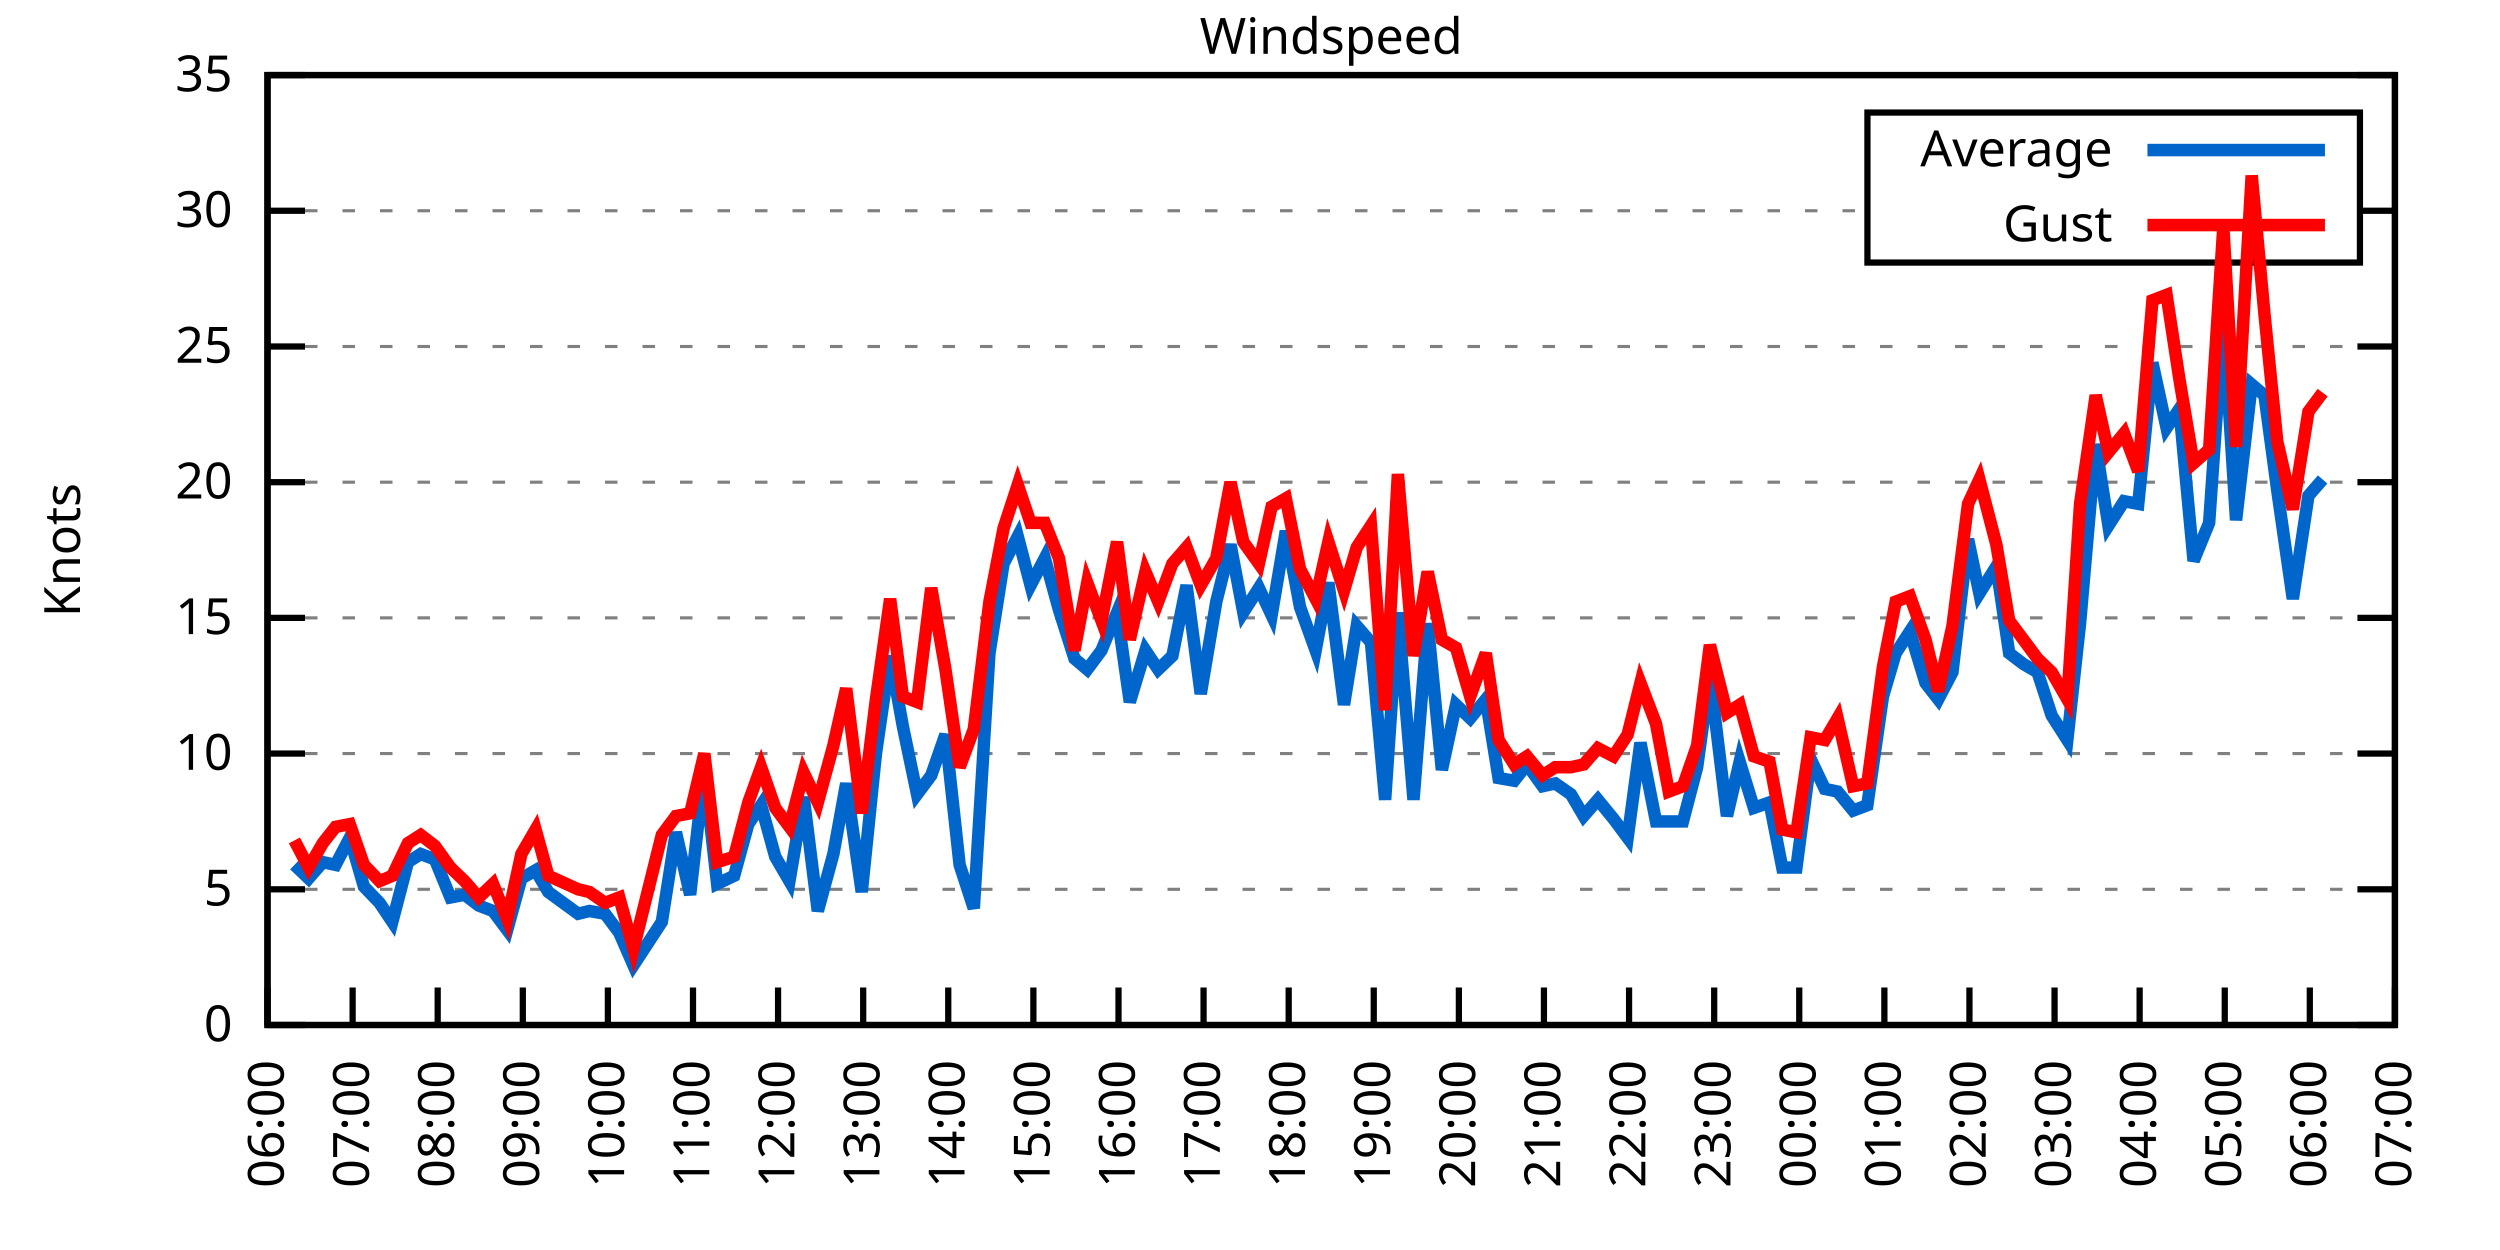
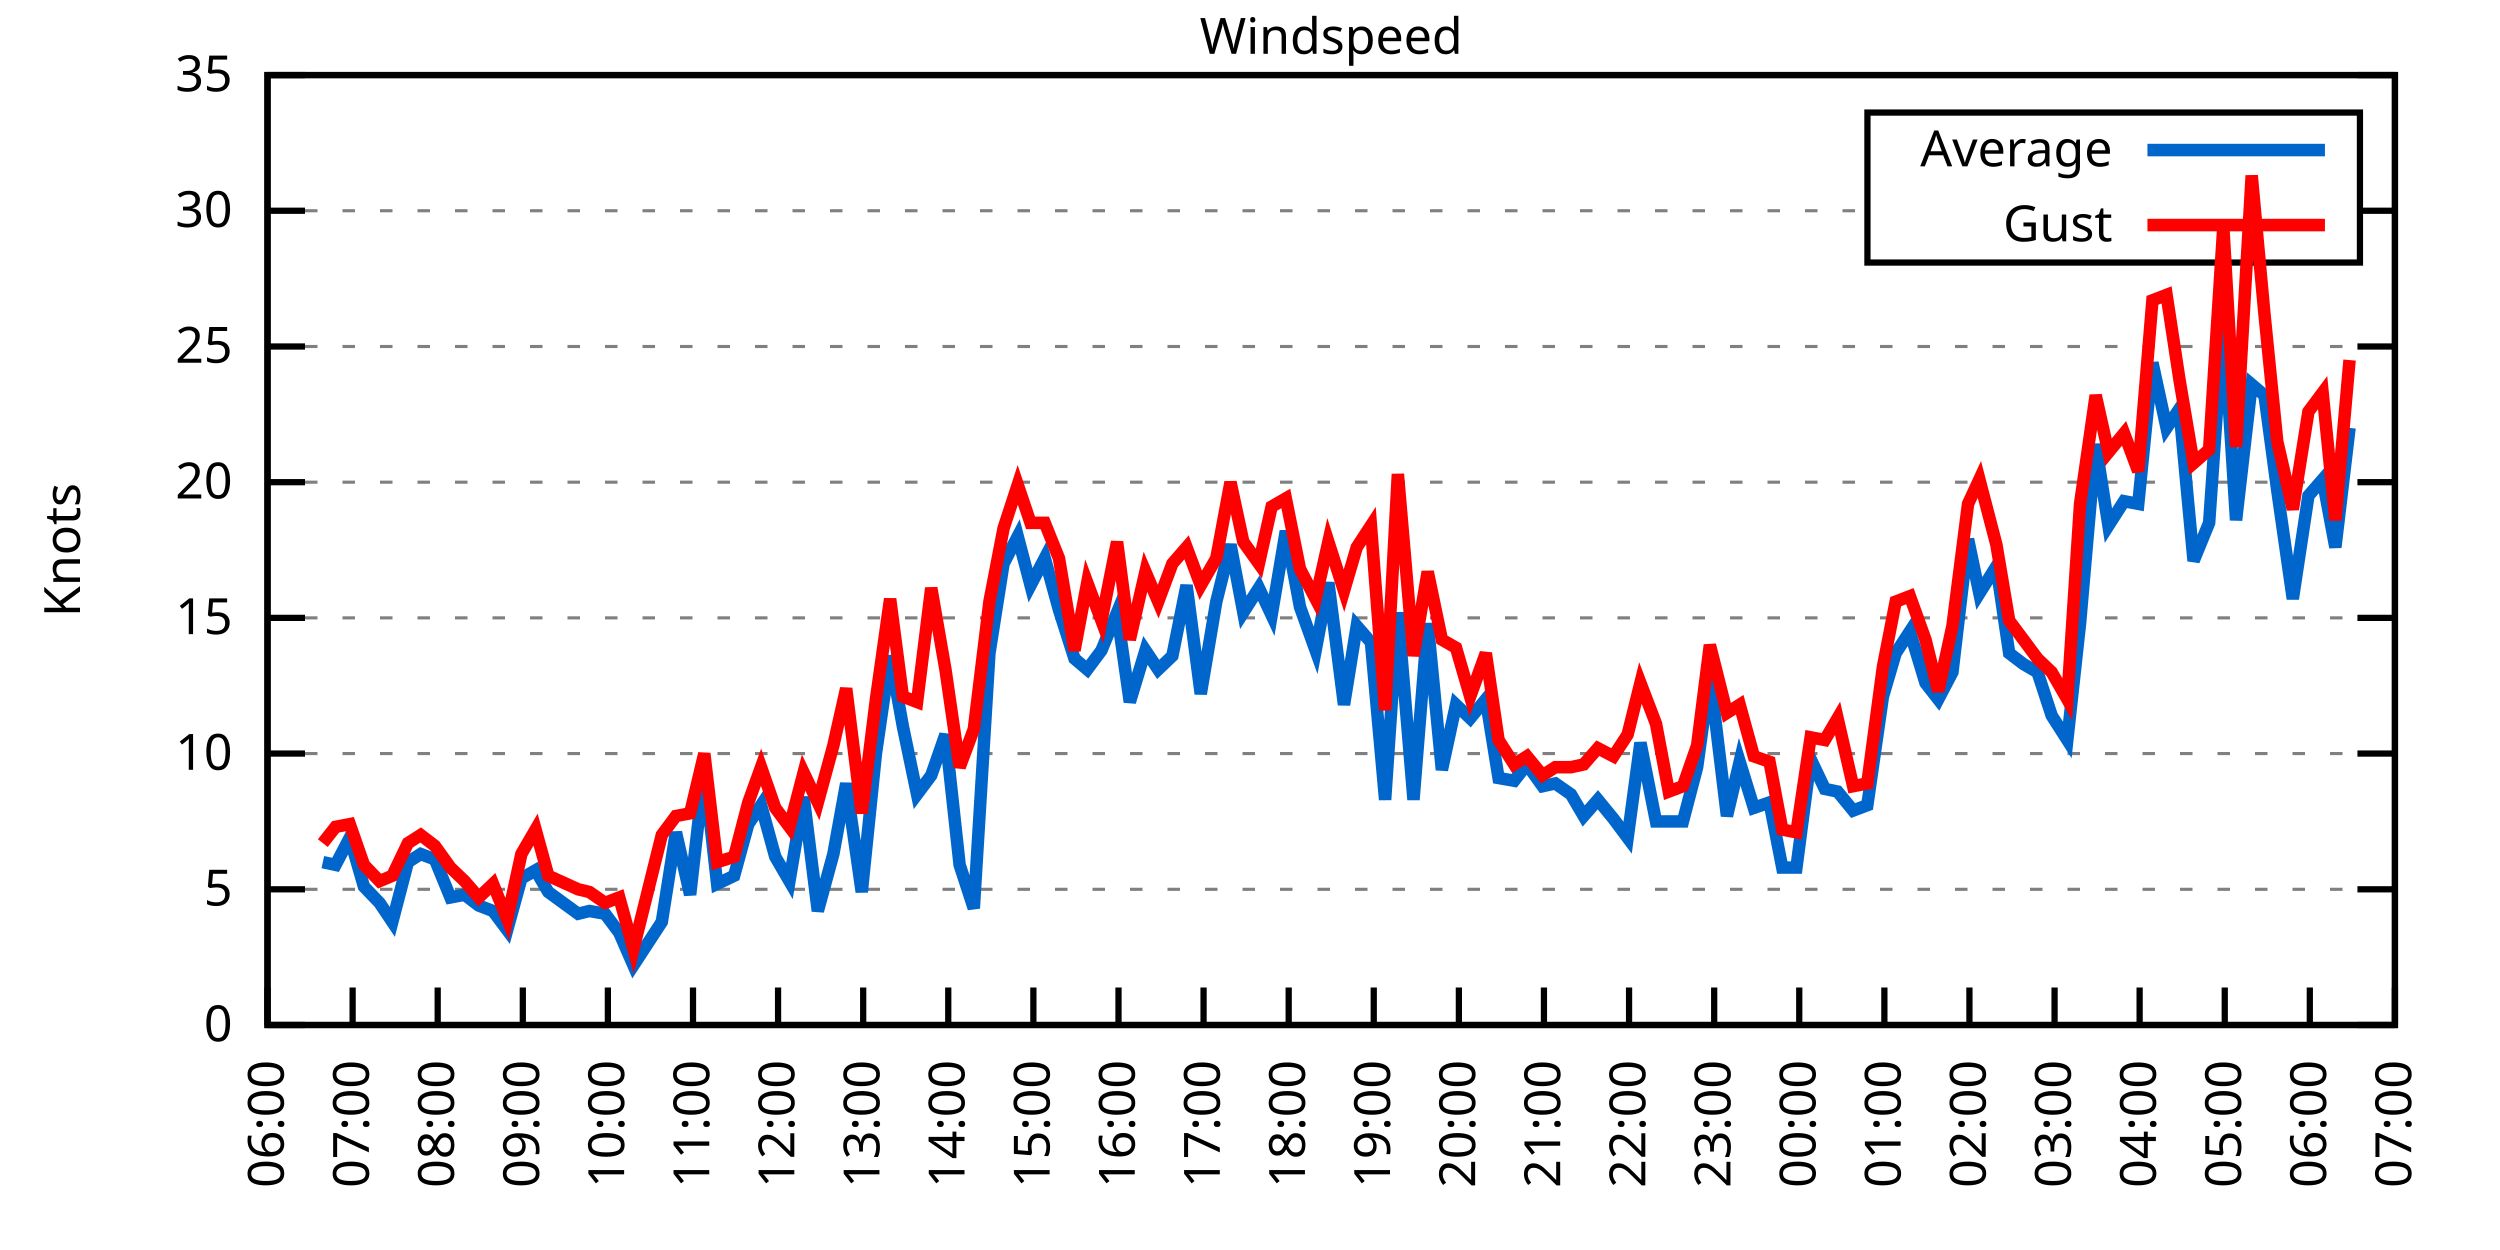
<svg xmlns="http://www.w3.org/2000/svg" xmlns:xlink="http://www.w3.org/1999/xlink" width="400" height="200" viewBox="0 0 400 200">
  <g id="gnuplot_canvas">
    <rect x="0" y="0" width="400" height="200" fill="none" />
    <defs>
      <circle id="gpDot" r="0.5" stroke-width="0.5" stroke="currentColor" />
      <path id="gpPt0" stroke-width="0.333" stroke="currentColor" d="M-1,0 h2 M0,-1 v2" />
      <path id="gpPt1" stroke-width="0.333" stroke="currentColor" d="M-1,-1 L1,1 M1,-1 L-1,1" />
      <path id="gpPt2" stroke-width="0.333" stroke="currentColor" d="M-1,0 L1,0 M0,-1 L0,1 M-1,-1 L1,1 M-1,1 L1,-1" />
      <rect id="gpPt3" stroke-width="0.333" stroke="currentColor" x="-1" y="-1" width="2" height="2" />
      <rect id="gpPt4" stroke-width="0.333" stroke="currentColor" fill="currentColor" x="-1" y="-1" width="2" height="2" />
      <circle id="gpPt5" stroke-width="0.333" stroke="currentColor" cx="0" cy="0" r="1" />
      <use xlink:href="#gpPt5" id="gpPt6" fill="currentColor" stroke="none" />
      <path id="gpPt7" stroke-width="0.333" stroke="currentColor" d="M0,-1.33 L-1.33,0.67 L1.33,0.67 z" />
      <use xlink:href="#gpPt7" id="gpPt8" fill="currentColor" stroke="none" />
      <use xlink:href="#gpPt7" id="gpPt9" stroke="currentColor" transform="rotate(180)" />
      <use xlink:href="#gpPt9" id="gpPt10" fill="currentColor" stroke="none" />
      <use xlink:href="#gpPt3" id="gpPt11" stroke="currentColor" transform="rotate(45)" />
      <use xlink:href="#gpPt11" id="gpPt12" fill="currentColor" stroke="none" />
      <path id="gpPt13" stroke-width="0.333" stroke="currentColor" d="M0,1.330 L1.265,0.411 L0.782,-1.067 L-0.782,-1.076 L-1.265,0.411 z" />
      <use xlink:href="#gpPt13" id="gpPt14" fill="currentColor" stroke="none" />
      <filter id="textbox" filterUnits="objectBoundingBox" x="0" y="0" height="1" width="1">
        <feFlood flood-color="white" flood-opacity="1" result="bgnd" />
        <feComposite in="SourceGraphic" in2="bgnd" operator="atop" />
      </filter>
      <filter id="greybox" filterUnits="objectBoundingBox" x="0" y="0" height="1" width="1">
        <feFlood flood-color="lightgrey" flood-opacity="1" result="grey" />
        <feComposite in="SourceGraphic" in2="grey" operator="atop" />
      </filter>
    </defs>
    <g fill="none" color="white" stroke="currentColor" stroke-width="1.00" stroke-linecap="butt" stroke-linejoin="miter">
</g>
    <g fill="none" color="black" stroke="currentColor" stroke-width="1.00" stroke-linecap="butt" stroke-linejoin="miter">
      <g stroke="none" shape-rendering="crispEdges">
        <polygon fill="rgb(255, 255, 255)" points="42.80,164.00 383.18,164.00 383.18,12.02 42.80,12.02 " />
      </g>
    </g>
    <g fill="none" color="black" stroke="currentColor" stroke-width="1.00" stroke-linecap="butt" stroke-linejoin="miter">
</g>
    <g fill="none" color="black" stroke="black" stroke-width="0.50" stroke-linecap="butt" stroke-linejoin="miter">
</g>
    <g fill="none" color="gray" stroke="currentColor" stroke-width="0.50" stroke-linecap="butt" stroke-linejoin="miter">
      <path stroke="gray" stroke-dasharray="2,4" class="gridline" d="M42.80,164.00 L383.19,164.00  " />
    </g>
    <g fill="none" color="gray" stroke="gray" stroke-width="1.00" stroke-linecap="butt" stroke-linejoin="miter">
</g>
    <g fill="none" color="black" stroke="currentColor" stroke-width="1.00" stroke-linecap="butt" stroke-linejoin="miter">
      <path stroke="black" d="M42.80,164.00 L48.80,164.00 M383.19,164.00 L377.19,164.00  " />
      <g transform="translate(37.20,166.60)" stroke="none" fill="black" font-family="Sans" font-size="8.00" text-anchor="end">
        <text>
          <tspan font-family="Sans"> 0</tspan>
        </text>
      </g>
    </g>
    <g fill="none" color="black" stroke="currentColor" stroke-width="1.00" stroke-linecap="butt" stroke-linejoin="miter">
</g>
    <g fill="none" color="black" stroke="black" stroke-width="0.50" stroke-linecap="butt" stroke-linejoin="miter">
</g>
    <g fill="none" color="gray" stroke="currentColor" stroke-width="0.50" stroke-linecap="butt" stroke-linejoin="miter">
      <path stroke="gray" stroke-dasharray="2,4" class="gridline" d="M42.80,142.29 L383.19,142.29  " />
    </g>
    <g fill="none" color="gray" stroke="gray" stroke-width="1.00" stroke-linecap="butt" stroke-linejoin="miter">
</g>
    <g fill="none" color="black" stroke="currentColor" stroke-width="1.00" stroke-linecap="butt" stroke-linejoin="miter">
      <path stroke="black" d="M42.80,142.29 L48.80,142.29 M383.19,142.29 L377.19,142.29  " />
      <g transform="translate(37.20,144.89)" stroke="none" fill="black" font-family="Sans" font-size="8.00" text-anchor="end">
        <text>
          <tspan font-family="Sans"> 5</tspan>
        </text>
      </g>
    </g>
    <g fill="none" color="black" stroke="currentColor" stroke-width="1.00" stroke-linecap="butt" stroke-linejoin="miter">
</g>
    <g fill="none" color="black" stroke="black" stroke-width="0.50" stroke-linecap="butt" stroke-linejoin="miter">
</g>
    <g fill="none" color="gray" stroke="currentColor" stroke-width="0.50" stroke-linecap="butt" stroke-linejoin="miter">
      <path stroke="gray" stroke-dasharray="2,4" class="gridline" d="M42.80,120.57 L383.19,120.57  " />
    </g>
    <g fill="none" color="gray" stroke="gray" stroke-width="1.00" stroke-linecap="butt" stroke-linejoin="miter">
</g>
    <g fill="none" color="black" stroke="currentColor" stroke-width="1.00" stroke-linecap="butt" stroke-linejoin="miter">
      <path stroke="black" d="M42.80,120.57 L48.80,120.57 M383.19,120.57 L377.19,120.57  " />
      <g transform="translate(37.20,123.17)" stroke="none" fill="black" font-family="Sans" font-size="8.00" text-anchor="end">
        <text>
          <tspan font-family="Sans"> 10</tspan>
        </text>
      </g>
    </g>
    <g fill="none" color="black" stroke="currentColor" stroke-width="1.00" stroke-linecap="butt" stroke-linejoin="miter">
</g>
    <g fill="none" color="black" stroke="black" stroke-width="0.50" stroke-linecap="butt" stroke-linejoin="miter">
</g>
    <g fill="none" color="gray" stroke="currentColor" stroke-width="0.50" stroke-linecap="butt" stroke-linejoin="miter">
      <path stroke="gray" stroke-dasharray="2,4" class="gridline" d="M42.80,98.86 L383.19,98.86  " />
    </g>
    <g fill="none" color="gray" stroke="gray" stroke-width="1.00" stroke-linecap="butt" stroke-linejoin="miter">
</g>
    <g fill="none" color="black" stroke="currentColor" stroke-width="1.00" stroke-linecap="butt" stroke-linejoin="miter">
      <path stroke="black" d="M42.80,98.86 L48.80,98.86 M383.19,98.86 L377.19,98.86  " />
      <g transform="translate(37.20,101.46)" stroke="none" fill="black" font-family="Sans" font-size="8.00" text-anchor="end">
        <text>
          <tspan font-family="Sans"> 15</tspan>
        </text>
      </g>
    </g>
    <g fill="none" color="black" stroke="currentColor" stroke-width="1.00" stroke-linecap="butt" stroke-linejoin="miter">
</g>
    <g fill="none" color="black" stroke="black" stroke-width="0.50" stroke-linecap="butt" stroke-linejoin="miter">
</g>
    <g fill="none" color="gray" stroke="currentColor" stroke-width="0.50" stroke-linecap="butt" stroke-linejoin="miter">
      <path stroke="gray" stroke-dasharray="2,4" class="gridline" d="M42.80,77.15 L383.19,77.15  " />
    </g>
    <g fill="none" color="gray" stroke="gray" stroke-width="1.00" stroke-linecap="butt" stroke-linejoin="miter">
</g>
    <g fill="none" color="black" stroke="currentColor" stroke-width="1.00" stroke-linecap="butt" stroke-linejoin="miter">
      <path stroke="black" d="M42.80,77.15 L48.80,77.15 M383.19,77.15 L377.19,77.15  " />
      <g transform="translate(37.20,79.75)" stroke="none" fill="black" font-family="Sans" font-size="8.00" text-anchor="end">
        <text>
          <tspan font-family="Sans"> 20</tspan>
        </text>
      </g>
    </g>
    <g fill="none" color="black" stroke="currentColor" stroke-width="1.00" stroke-linecap="butt" stroke-linejoin="miter">
</g>
    <g fill="none" color="black" stroke="black" stroke-width="0.50" stroke-linecap="butt" stroke-linejoin="miter">
</g>
    <g fill="none" color="gray" stroke="currentColor" stroke-width="0.50" stroke-linecap="butt" stroke-linejoin="miter">
      <path stroke="gray" stroke-dasharray="2,4" class="gridline" d="M42.80,55.44 L383.19,55.44  " />
    </g>
    <g fill="none" color="gray" stroke="gray" stroke-width="1.00" stroke-linecap="butt" stroke-linejoin="miter">
</g>
    <g fill="none" color="black" stroke="currentColor" stroke-width="1.00" stroke-linecap="butt" stroke-linejoin="miter">
      <path stroke="black" d="M42.80,55.44 L48.80,55.44 M383.19,55.44 L377.19,55.44  " />
      <g transform="translate(37.20,58.04)" stroke="none" fill="black" font-family="Sans" font-size="8.00" text-anchor="end">
        <text>
          <tspan font-family="Sans"> 25</tspan>
        </text>
      </g>
    </g>
    <g fill="none" color="black" stroke="currentColor" stroke-width="1.00" stroke-linecap="butt" stroke-linejoin="miter">
</g>
    <g fill="none" color="black" stroke="black" stroke-width="0.50" stroke-linecap="butt" stroke-linejoin="miter">
</g>
    <g fill="none" color="gray" stroke="currentColor" stroke-width="0.50" stroke-linecap="butt" stroke-linejoin="miter">
      <path stroke="gray" stroke-dasharray="2,4" class="gridline" d="M42.80,33.72 L298.79,33.72 M377.59,33.72 L383.19,33.72  " />
    </g>
    <g fill="none" color="gray" stroke="gray" stroke-width="1.00" stroke-linecap="butt" stroke-linejoin="miter">
</g>
    <g fill="none" color="black" stroke="currentColor" stroke-width="1.00" stroke-linecap="butt" stroke-linejoin="miter">
      <path stroke="black" d="M42.80,33.72 L48.80,33.72 M383.19,33.72 L377.19,33.72  " />
      <g transform="translate(37.20,36.32)" stroke="none" fill="black" font-family="Sans" font-size="8.00" text-anchor="end">
        <text>
          <tspan font-family="Sans"> 30</tspan>
        </text>
      </g>
    </g>
    <g fill="none" color="black" stroke="currentColor" stroke-width="1.00" stroke-linecap="butt" stroke-linejoin="miter">
</g>
    <g fill="none" color="black" stroke="black" stroke-width="0.50" stroke-linecap="butt" stroke-linejoin="miter">
</g>
    <g fill="none" color="gray" stroke="currentColor" stroke-width="0.50" stroke-linecap="butt" stroke-linejoin="miter">
      <path stroke="gray" stroke-dasharray="2,4" class="gridline" d="M42.80,12.01 L383.19,12.01  " />
    </g>
    <g fill="none" color="gray" stroke="gray" stroke-width="1.00" stroke-linecap="butt" stroke-linejoin="miter">
</g>
    <g fill="none" color="black" stroke="currentColor" stroke-width="1.00" stroke-linecap="butt" stroke-linejoin="miter">
      <path stroke="black" d="M42.80,12.01 L48.80,12.01 M383.19,12.01 L377.19,12.01  " />
      <g transform="translate(37.20,14.61)" stroke="none" fill="black" font-family="Sans" font-size="8.00" text-anchor="end">
        <text>
          <tspan font-family="Sans"> 35</tspan>
        </text>
      </g>
    </g>
    <g fill="none" color="black" stroke="currentColor" stroke-width="1.00" stroke-linecap="butt" stroke-linejoin="miter">
      <path stroke="black" d="M42.80,164.00 L42.80,158.00  " />
      <g transform="translate(45.40,169.60) rotate(270.00)" stroke="none" fill="black" font-family="Sans" font-size="8.00" text-anchor="end">
        <text>
          <tspan font-family="Sans">06:00</tspan>
        </text>
      </g>
    </g>
    <g fill="none" color="black" stroke="currentColor" stroke-width="1.00" stroke-linecap="butt" stroke-linejoin="miter">
      <path stroke="black" d="M56.42,164.00 L56.42,158.00  " />
      <g transform="translate(59.02,169.60) rotate(270.00)" stroke="none" fill="black" font-family="Sans" font-size="8.00" text-anchor="end">
        <text>
          <tspan font-family="Sans">07:00</tspan>
        </text>
      </g>
    </g>
    <g fill="none" color="black" stroke="currentColor" stroke-width="1.00" stroke-linecap="butt" stroke-linejoin="miter">
      <path stroke="black" d="M70.03,164.00 L70.03,158.00  " />
      <g transform="translate(72.63,169.60) rotate(270.00)" stroke="none" fill="black" font-family="Sans" font-size="8.00" text-anchor="end">
        <text>
          <tspan font-family="Sans">08:00</tspan>
        </text>
      </g>
    </g>
    <g fill="none" color="black" stroke="currentColor" stroke-width="1.00" stroke-linecap="butt" stroke-linejoin="miter">
      <path stroke="black" d="M83.65,164.00 L83.65,158.00  " />
      <g transform="translate(86.25,169.60) rotate(270.00)" stroke="none" fill="black" font-family="Sans" font-size="8.00" text-anchor="end">
        <text>
          <tspan font-family="Sans">09:00</tspan>
        </text>
      </g>
    </g>
    <g fill="none" color="black" stroke="currentColor" stroke-width="1.00" stroke-linecap="butt" stroke-linejoin="miter">
      <path stroke="black" d="M97.26,164.00 L97.26,158.00  " />
      <g transform="translate(99.86,169.60) rotate(270.00)" stroke="none" fill="black" font-family="Sans" font-size="8.00" text-anchor="end">
        <text>
          <tspan font-family="Sans">10:00</tspan>
        </text>
      </g>
    </g>
    <g fill="none" color="black" stroke="currentColor" stroke-width="1.00" stroke-linecap="butt" stroke-linejoin="miter">
      <path stroke="black" d="M110.88,164.00 L110.88,158.00  " />
      <g transform="translate(113.48,169.60) rotate(270.00)" stroke="none" fill="black" font-family="Sans" font-size="8.00" text-anchor="end">
        <text>
          <tspan font-family="Sans">11:00</tspan>
        </text>
      </g>
    </g>
    <g fill="none" color="black" stroke="currentColor" stroke-width="1.00" stroke-linecap="butt" stroke-linejoin="miter">
      <path stroke="black" d="M124.49,164.00 L124.49,158.00  " />
      <g transform="translate(127.09,169.60) rotate(270.00)" stroke="none" fill="black" font-family="Sans" font-size="8.00" text-anchor="end">
        <text>
          <tspan font-family="Sans">12:00</tspan>
        </text>
      </g>
    </g>
    <g fill="none" color="black" stroke="currentColor" stroke-width="1.00" stroke-linecap="butt" stroke-linejoin="miter">
      <path stroke="black" d="M138.11,164.00 L138.11,158.00  " />
      <g transform="translate(140.71,169.60) rotate(270.00)" stroke="none" fill="black" font-family="Sans" font-size="8.00" text-anchor="end">
        <text>
          <tspan font-family="Sans">13:00</tspan>
        </text>
      </g>
    </g>
    <g fill="none" color="black" stroke="currentColor" stroke-width="1.00" stroke-linecap="butt" stroke-linejoin="miter">
      <path stroke="black" d="M151.72,164.00 L151.72,158.00  " />
      <g transform="translate(154.32,169.60) rotate(270.00)" stroke="none" fill="black" font-family="Sans" font-size="8.00" text-anchor="end">
        <text>
          <tspan font-family="Sans">14:00</tspan>
        </text>
      </g>
    </g>
    <g fill="none" color="black" stroke="currentColor" stroke-width="1.00" stroke-linecap="butt" stroke-linejoin="miter">
      <path stroke="black" d="M165.34,164.00 L165.34,158.00  " />
      <g transform="translate(167.94,169.60) rotate(270.00)" stroke="none" fill="black" font-family="Sans" font-size="8.00" text-anchor="end">
        <text>
          <tspan font-family="Sans">15:00</tspan>
        </text>
      </g>
    </g>
    <g fill="none" color="black" stroke="currentColor" stroke-width="1.00" stroke-linecap="butt" stroke-linejoin="miter">
      <path stroke="black" d="M178.96,164.00 L178.96,158.00  " />
      <g transform="translate(181.56,169.60) rotate(270.00)" stroke="none" fill="black" font-family="Sans" font-size="8.00" text-anchor="end">
        <text>
          <tspan font-family="Sans">16:00</tspan>
        </text>
      </g>
    </g>
    <g fill="none" color="black" stroke="currentColor" stroke-width="1.00" stroke-linecap="butt" stroke-linejoin="miter">
      <path stroke="black" d="M192.57,164.00 L192.57,158.00  " />
      <g transform="translate(195.17,169.60) rotate(270.00)" stroke="none" fill="black" font-family="Sans" font-size="8.00" text-anchor="end">
        <text>
          <tspan font-family="Sans">17:00</tspan>
        </text>
      </g>
    </g>
    <g fill="none" color="black" stroke="currentColor" stroke-width="1.00" stroke-linecap="butt" stroke-linejoin="miter">
      <path stroke="black" d="M206.19,164.00 L206.19,158.00  " />
      <g transform="translate(208.79,169.60) rotate(270.00)" stroke="none" fill="black" font-family="Sans" font-size="8.00" text-anchor="end">
        <text>
          <tspan font-family="Sans">18:00</tspan>
        </text>
      </g>
    </g>
    <g fill="none" color="black" stroke="currentColor" stroke-width="1.00" stroke-linecap="butt" stroke-linejoin="miter">
      <path stroke="black" d="M219.80,164.00 L219.80,158.00  " />
      <g transform="translate(222.40,169.60) rotate(270.00)" stroke="none" fill="black" font-family="Sans" font-size="8.00" text-anchor="end">
        <text>
          <tspan font-family="Sans">19:00</tspan>
        </text>
      </g>
    </g>
    <g fill="none" color="black" stroke="currentColor" stroke-width="1.00" stroke-linecap="butt" stroke-linejoin="miter">
      <path stroke="black" d="M233.42,164.00 L233.42,158.00  " />
      <g transform="translate(236.02,169.60) rotate(270.00)" stroke="none" fill="black" font-family="Sans" font-size="8.00" text-anchor="end">
        <text>
          <tspan font-family="Sans">20:00</tspan>
        </text>
      </g>
    </g>
    <g fill="none" color="black" stroke="currentColor" stroke-width="1.00" stroke-linecap="butt" stroke-linejoin="miter">
      <path stroke="black" d="M247.03,164.00 L247.03,158.00  " />
      <g transform="translate(249.63,169.60) rotate(270.00)" stroke="none" fill="black" font-family="Sans" font-size="8.00" text-anchor="end">
        <text>
          <tspan font-family="Sans">21:00</tspan>
        </text>
      </g>
    </g>
    <g fill="none" color="black" stroke="currentColor" stroke-width="1.00" stroke-linecap="butt" stroke-linejoin="miter">
      <path stroke="black" d="M260.65,164.00 L260.65,158.00  " />
      <g transform="translate(263.25,169.60) rotate(270.00)" stroke="none" fill="black" font-family="Sans" font-size="8.00" text-anchor="end">
        <text>
          <tspan font-family="Sans">22:00</tspan>
        </text>
      </g>
    </g>
    <g fill="none" color="black" stroke="currentColor" stroke-width="1.00" stroke-linecap="butt" stroke-linejoin="miter">
      <path stroke="black" d="M274.27,164.00 L274.27,158.00  " />
      <g transform="translate(276.87,169.60) rotate(270.00)" stroke="none" fill="black" font-family="Sans" font-size="8.00" text-anchor="end">
        <text>
          <tspan font-family="Sans">23:00</tspan>
        </text>
      </g>
    </g>
    <g fill="none" color="black" stroke="currentColor" stroke-width="1.00" stroke-linecap="butt" stroke-linejoin="miter">
      <path stroke="black" d="M287.88,164.00 L287.88,158.00  " />
      <g transform="translate(290.48,169.60) rotate(270.00)" stroke="none" fill="black" font-family="Sans" font-size="8.00" text-anchor="end">
        <text>
          <tspan font-family="Sans">00:00</tspan>
        </text>
      </g>
    </g>
    <g fill="none" color="black" stroke="currentColor" stroke-width="1.00" stroke-linecap="butt" stroke-linejoin="miter">
      <path stroke="black" d="M301.50,164.00 L301.50,158.00  " />
      <g transform="translate(304.10,169.60) rotate(270.00)" stroke="none" fill="black" font-family="Sans" font-size="8.00" text-anchor="end">
        <text>
          <tspan font-family="Sans">01:00</tspan>
        </text>
      </g>
    </g>
    <g fill="none" color="black" stroke="currentColor" stroke-width="1.00" stroke-linecap="butt" stroke-linejoin="miter">
      <path stroke="black" d="M315.11,164.00 L315.11,158.00  " />
      <g transform="translate(317.71,169.60) rotate(270.00)" stroke="none" fill="black" font-family="Sans" font-size="8.00" text-anchor="end">
        <text>
          <tspan font-family="Sans">02:00</tspan>
        </text>
      </g>
    </g>
    <g fill="none" color="black" stroke="currentColor" stroke-width="1.00" stroke-linecap="butt" stroke-linejoin="miter">
      <path stroke="black" d="M328.73,164.00 L328.73,158.00  " />
      <g transform="translate(331.33,169.60) rotate(270.00)" stroke="none" fill="black" font-family="Sans" font-size="8.00" text-anchor="end">
        <text>
          <tspan font-family="Sans">03:00</tspan>
        </text>
      </g>
    </g>
    <g fill="none" color="black" stroke="currentColor" stroke-width="1.00" stroke-linecap="butt" stroke-linejoin="miter">
      <path stroke="black" d="M342.34,164.00 L342.34,158.00  " />
      <g transform="translate(344.94,169.60) rotate(270.00)" stroke="none" fill="black" font-family="Sans" font-size="8.00" text-anchor="end">
        <text>
          <tspan font-family="Sans">04:00</tspan>
        </text>
      </g>
    </g>
    <g fill="none" color="black" stroke="currentColor" stroke-width="1.00" stroke-linecap="butt" stroke-linejoin="miter">
      <path stroke="black" d="M355.96,164.00 L355.96,158.00  " />
      <g transform="translate(358.56,169.60) rotate(270.00)" stroke="none" fill="black" font-family="Sans" font-size="8.00" text-anchor="end">
        <text>
          <tspan font-family="Sans">05:00</tspan>
        </text>
      </g>
    </g>
    <g fill="none" color="black" stroke="currentColor" stroke-width="1.00" stroke-linecap="butt" stroke-linejoin="miter">
      <path stroke="black" d="M369.57,164.00 L369.57,158.00  " />
      <g transform="translate(372.17,169.60) rotate(270.00)" stroke="none" fill="black" font-family="Sans" font-size="8.00" text-anchor="end">
        <text>
          <tspan font-family="Sans">06:00</tspan>
        </text>
      </g>
    </g>
    <g fill="none" color="black" stroke="currentColor" stroke-width="1.00" stroke-linecap="butt" stroke-linejoin="miter">
      <path stroke="black" d="M383.19,164.00 L383.19,158.00  " />
      <g transform="translate(385.79,169.60) rotate(270.00)" stroke="none" fill="black" font-family="Sans" font-size="8.00" text-anchor="end">
        <text>
          <tspan font-family="Sans">07:00</tspan>
        </text>
      </g>
    </g>
    <g fill="none" color="black" stroke="currentColor" stroke-width="1.00" stroke-linecap="butt" stroke-linejoin="miter">
</g>
    <g fill="none" color="black" stroke="currentColor" stroke-width="1.00" stroke-linecap="butt" stroke-linejoin="miter">
      <path stroke="black" d="M42.80,12.01 L42.80,164.00 L383.19,164.00 L383.19,12.01 L42.80,12.01 Z  " />
    </g>
    <g fill="none" color="black" stroke="currentColor" stroke-width="1.00" stroke-linecap="butt" stroke-linejoin="miter">
</g>
    <g fill="none" color="black" stroke="currentColor" stroke-width="1.00" stroke-linecap="butt" stroke-linejoin="miter">
      <path stroke="black" d="M298.79,42.01 L298.79,18.01 L377.59,18.01 L377.59,42.01 L298.79,42.01 Z  " />
    </g>
    <g id="Windspeed_plot_1">
      <g fill="none" color="white" stroke="black" stroke-width="2.00" stroke-linecap="butt" stroke-linejoin="miter">
</g>
      <g fill="none" color="black" stroke="currentColor" stroke-width="2.00" stroke-linecap="butt" stroke-linejoin="miter">
        <g transform="translate(337.99,26.61)" stroke="none" fill="black" font-family="Sans" font-size="8.00" text-anchor="end">
          <text>
            <tspan font-family="Sans">Average</tspan>
          </text>
        </g>
      </g>
      <g fill="none" color="black" stroke="currentColor" stroke-width="2.00" stroke-linecap="butt" stroke-linejoin="miter">
-         <path stroke="rgb(  0, 102, 204)" d="M343.59,24.01 L371.99,24.01 M47.11,138.38 L49.38,140.55 L51.65,137.94 L53.69,138.38 L55.96,134.04 L58.23,141.85   L60.73,144.46 L62.77,147.50 L65.27,137.94 L67.31,136.64 L69.58,137.51 L72.07,143.59 L74.34,143.16 L76.61,144.89   L78.88,145.76 L81.15,148.80 L83.42,140.55 L85.69,139.25 L87.73,142.72 L92.50,146.20 L94.31,145.76 L96.81,146.20   L99.08,149.24 L101.35,154.45 L105.89,147.50 L108.15,133.17 L110.42,143.16 L112.69,123.18 L114.74,141.42 L117.46,140.12   L119.73,131.86 L121.77,128.83 L124.04,137.08 L126.31,140.98 L128.58,127.52 L130.85,145.76 L133.34,136.64 L135.39,125.35   L137.88,142.72 L140.15,120.57 L142.42,104.94 L144.46,116.23 L146.73,127.09 L149.00,124.05 L151.27,117.53 L153.54,138.38   L155.81,145.33 L158.31,104.51 L160.57,90.18 L162.84,85.83 L164.89,93.65 L167.16,89.31 L169.43,97.56 L171.92,105.38   L173.96,107.11 L176.23,104.07 L178.73,97.99 L180.77,112.32 L183.27,104.07 L185.31,107.11 L187.58,104.94 L189.85,93.65   L192.12,111.02 L194.61,96.26 L196.88,87.14 L198.93,97.99 L201.42,94.08 L203.46,98.43 L205.73,84.97 L208.00,97.12   L210.50,104.07 L212.54,93.22 L215.04,112.76 L217.08,100.16 L219.35,102.77 L221.62,127.96 L223.66,97.99 L226.16,127.96   L228.43,99.73 L230.70,123.18 L232.96,112.76 L235.23,114.93 L237.73,111.89 L239.77,124.48 L242.27,124.92 L244.31,122.31   L246.81,125.79 L248.85,125.35 L251.35,127.09 L253.39,130.56 L255.66,127.96 L258.15,131.00 L260.42,134.04 L262.47,118.84   L264.96,131.43 L267.00,131.43 L269.27,131.43 L271.54,122.75 L273.58,107.98 L276.31,130.56 L278.35,121.88 L280.62,129.26   L283.12,128.39 L285.16,138.81 L287.43,138.81 L289.70,121.44 L291.97,126.22 L294.01,126.65 L296.50,129.69 L298.77,128.83   L301.27,111.45 L303.31,104.51 L305.58,101.03 L308.08,109.28 L310.12,111.89 L312.39,107.55 L314.89,86.27 L316.70,94.95   L319.42,90.61 L321.47,104.51 L323.74,106.24 L326.00,107.55 L328.27,114.49 L330.77,118.40 L332.81,99.73 L335.31,71.07   L337.35,84.10 L339.85,80.19 L342.12,80.62 L344.39,58.04 L346.65,68.46 L348.70,65.42 L350.97,89.74 L353.46,83.66   L355.73,51.09 L357.77,83.23 L360.27,61.52 L362.31,63.25 L364.36,78.45 L366.85,95.82 L369.35,79.32 L371.62,76.71    " />
+         <path stroke="rgb(  0, 102, 204)" d="M343.59,24.01 L371.99,24.01 M51.65,137.94 L53.69,138.38 L55.96,134.04 L58.23,141.85 L60.73,144.46 L62.77,147.50   L65.27,137.94 L67.31,136.64 L69.58,137.51 L72.07,143.59 L74.34,143.16 L76.61,144.89 L78.88,145.76 L81.15,148.80   L83.42,140.55 L85.69,139.25 L87.73,142.72 L92.50,146.20 L94.31,145.76 L96.81,146.20 L99.08,149.24 L101.35,154.45   L105.89,147.50 L108.15,133.17 L110.42,143.16 L112.69,123.18 L114.74,141.42 L117.46,140.12 L119.73,131.86 L121.77,128.83   L124.04,137.08 L126.31,140.98 L128.58,127.52 L130.85,145.76 L133.34,136.64 L135.39,125.35 L137.88,142.72 L140.15,120.57   L142.42,104.94 L144.46,116.23 L146.73,127.09 L149.00,124.05 L151.27,117.53 L153.54,138.38 L155.81,145.33 L158.31,104.51   L160.57,90.18 L162.84,85.83 L164.89,93.65 L167.16,89.31 L169.43,97.56 L171.92,105.38 L173.96,107.11 L176.23,104.07   L178.73,97.99 L180.77,112.32 L183.27,104.07 L185.31,107.11 L187.58,104.94 L189.85,93.65 L192.12,111.02 L194.61,96.26   L196.88,87.14 L198.93,97.99 L201.42,94.08 L203.46,98.43 L205.73,84.97 L208.00,97.12 L210.50,104.07 L212.54,93.22   L215.04,112.76 L217.08,100.16 L219.35,102.77 L221.62,127.96 L223.66,97.99 L226.16,127.96 L228.43,99.73 L230.70,123.18   L232.96,112.76 L235.23,114.93 L237.73,111.89 L239.77,124.48 L242.27,124.92 L244.31,122.31 L246.81,125.79 L248.85,125.35   L251.35,127.09 L253.39,130.56 L255.66,127.96 L258.15,131.00 L260.42,134.04 L262.47,118.84 L264.96,131.43 L267.00,131.43   L269.27,131.43 L271.54,122.75 L273.58,107.98 L276.31,130.56 L278.35,121.88 L280.62,129.26 L283.12,128.39 L285.16,138.81   L287.43,138.81 L289.70,121.44 L291.97,126.22 L294.01,126.65 L296.50,129.69 L298.77,128.83 L301.27,111.45 L303.31,104.51   L305.58,101.03 L308.08,109.28 L310.12,111.89 L312.39,107.55 L314.89,86.27 L316.70,94.95 L319.42,90.61 L321.47,104.51   L323.74,106.24 L326.00,107.55 L328.27,114.49 L330.77,118.40 L332.81,99.73 L335.31,71.07 L337.35,84.10 L339.85,80.19   L342.12,80.62 L344.39,58.04 L346.65,68.46 L348.70,65.42 L350.97,89.74 L353.46,83.66 L355.73,51.09 L357.77,83.23   L360.27,61.52 L362.31,63.25 L364.36,78.45 L366.85,95.82 L369.35,79.32 L371.62,76.71 L373.66,87.57 L375.93,68.46    " />
      </g>
    </g>
    <g id="Windspeed_plot_2">
      <g fill="none" color="black" stroke="currentColor" stroke-width="2.00" stroke-linecap="butt" stroke-linejoin="miter">
        <g transform="translate(337.99,38.61)" stroke="none" fill="black" font-family="Sans" font-size="8.00" text-anchor="end">
          <text>
            <tspan font-family="Sans">Gust</tspan>
          </text>
        </g>
      </g>
      <g fill="none" color="black" stroke="currentColor" stroke-width="2.00" stroke-linecap="butt" stroke-linejoin="miter">
-         <path stroke="rgb(255,   0,   0)" d="M343.59,36.01 L371.99,36.01 M47.11,134.47 L49.38,138.81 L51.65,134.90 L53.69,132.30 L55.96,131.86 L58.23,138.38   L60.73,140.98 L62.77,140.12 L65.27,134.90 L67.31,133.60 L69.58,135.34 L72.07,138.81 L74.34,140.98 L76.61,143.59   L78.88,141.42 L81.15,147.06 L83.42,136.64 L85.69,132.73 L87.73,140.12 L92.50,142.29 L94.31,142.72 L96.81,144.46   L99.08,143.59 L101.35,151.84 L105.89,133.60 L108.15,130.56 L110.42,130.13 L112.69,120.57 L114.74,137.94 L117.46,137.08   L119.73,128.39 L121.77,122.75 L124.04,129.26 L126.31,132.30 L128.58,123.61 L130.85,128.39 L133.34,119.27 L135.39,110.15   L137.88,130.13 L140.15,111.89 L142.42,95.82 L144.46,111.45 L146.73,112.32 L149.00,94.08 L151.27,107.11 L153.54,122.75   L155.81,116.67 L158.31,96.26 L160.57,84.53 L162.84,77.58 L164.89,83.66 L167.16,83.66 L169.43,89.31 L171.92,104.07   L173.96,93.22 L176.23,99.30 L178.73,86.70 L180.77,102.34 L183.27,91.48 L185.31,96.26 L187.58,90.18 L189.85,87.57   L192.12,93.65 L194.61,89.31 L196.88,77.15 L198.93,86.70 L201.42,90.18 L203.46,81.06 L205.73,79.75 L208.00,91.04   L210.50,95.82 L212.54,86.70 L215.04,94.52 L217.08,87.57 L219.35,84.10 L221.62,113.63 L223.66,75.85 L226.16,104.94   L228.43,91.48 L230.70,102.34 L232.96,103.64 L235.23,111.45 L237.73,104.51 L239.77,118.40 L242.27,122.31 L244.31,121.01   L246.81,124.05 L248.85,122.75 L251.35,122.75 L253.39,122.31 L255.66,119.71 L258.15,121.01 L260.42,117.53 L262.47,109.28   L264.96,115.80 L267.00,126.65 L269.27,125.79 L271.54,119.27 L273.58,103.20 L276.31,114.06 L278.35,112.76 L280.62,121.01   L283.12,121.88 L285.16,132.73 L287.43,133.17 L289.70,117.97 L291.97,118.40 L294.01,114.93 L296.50,125.79 L298.77,125.35   L301.27,106.68 L303.31,96.26 L305.58,95.39 L308.08,102.34 L310.12,110.59 L312.39,100.16 L314.89,80.62 L316.70,76.71   L319.42,87.14 L321.47,99.30 L323.74,102.34 L326.00,105.38 L328.27,107.55 L330.77,111.89 L332.81,80.62 L335.31,63.25   L337.35,72.37 L339.85,69.33 L342.12,75.41 L344.39,48.05 L346.65,47.18 L348.70,60.65 L350.97,74.11 L353.46,71.94   L355.73,36.33 L357.77,71.50 L360.27,28.08 L362.31,50.22 L364.36,70.63 L366.85,81.49 L369.35,65.86 L371.62,62.82    " />
+         <path stroke="rgb(255,   0,   0)" d="M343.59,36.01 L371.99,36.01 M51.65,134.90 L53.69,132.30 L55.96,131.86 L58.23,138.38 L60.73,140.98 L62.77,140.12   L65.27,134.90 L67.31,133.60 L69.58,135.34 L72.07,138.81 L74.34,140.98 L76.61,143.59 L78.88,141.42 L81.15,147.06   L83.42,136.64 L85.69,132.73 L87.73,140.12 L92.50,142.29 L94.31,142.72 L96.81,144.46 L99.08,143.59 L101.35,151.84   L105.89,133.60 L108.15,130.56 L110.42,130.13 L112.69,120.57 L114.74,137.94 L117.46,137.08 L119.73,128.39 L121.77,122.75   L124.04,129.26 L126.31,132.30 L128.58,123.61 L130.85,128.39 L133.34,119.27 L135.39,110.15 L137.88,130.13 L140.15,111.89   L142.42,95.82 L144.46,111.45 L146.73,112.32 L149.00,94.08 L151.27,107.11 L153.54,122.75 L155.81,116.67 L158.31,96.26   L160.57,84.53 L162.84,77.58 L164.89,83.66 L167.16,83.66 L169.43,89.31 L171.92,104.07 L173.96,93.22 L176.23,99.30   L178.73,86.70 L180.77,102.34 L183.27,91.48 L185.31,96.26 L187.58,90.18 L189.85,87.57 L192.12,93.65 L194.61,89.31   L196.88,77.15 L198.93,86.70 L201.42,90.18 L203.46,81.06 L205.73,79.75 L208.00,91.04 L210.50,95.82 L212.54,86.70   L215.04,94.52 L217.08,87.57 L219.35,84.10 L221.62,113.63 L223.66,75.85 L226.16,104.94 L228.43,91.48 L230.70,102.34   L232.96,103.64 L235.23,111.45 L237.73,104.51 L239.77,118.40 L242.27,122.31 L244.31,121.01 L246.81,124.05 L248.85,122.75   L251.35,122.75 L253.39,122.31 L255.66,119.71 L258.15,121.01 L260.42,117.53 L262.47,109.28 L264.96,115.80 L267.00,126.65   L269.27,125.79 L271.54,119.27 L273.58,103.20 L276.31,114.06 L278.35,112.76 L280.62,121.01 L283.12,121.88 L285.16,132.73   L287.43,133.17 L289.70,117.97 L291.97,118.40 L294.01,114.93 L296.50,125.79 L298.77,125.35 L301.27,106.68 L303.31,96.26   L305.58,95.39 L308.08,102.34 L310.12,110.59 L312.39,100.16 L314.89,80.62 L316.70,76.71 L319.42,87.14 L321.47,99.30   L323.74,102.34 L326.00,105.38 L328.27,107.55 L330.77,111.89 L332.81,80.62 L335.31,63.25 L337.35,72.37 L339.85,69.33   L342.12,75.41 L344.39,48.05 L346.65,47.18 L348.70,60.65 L350.97,74.11 L353.46,71.94 L355.73,36.33 L357.77,71.50   L360.27,28.08 L362.31,50.22 L364.36,70.63 L366.85,81.49 L369.35,65.86 L371.62,62.82 L373.66,83.23 L375.93,57.61    " />
      </g>
    </g>
    <g fill="none" color="black" stroke="currentColor" stroke-width="2.00" stroke-linecap="butt" stroke-linejoin="miter">
</g>
    <g fill="none" color="black" stroke="black" stroke-width="1.00" stroke-linecap="butt" stroke-linejoin="miter">
</g>
    <g fill="none" color="black" stroke="currentColor" stroke-width="1.00" stroke-linecap="butt" stroke-linejoin="miter">
      <path stroke="black" d="M42.80,12.01 L42.80,164.00 L383.19,164.00 L383.19,12.01 L42.80,12.01 Z  " />
      <g transform="translate(12.80,88.01) rotate(270.00)" stroke="none" fill="black" font-family="Sans" font-size="8.00" text-anchor="middle">
        <text>
          <tspan font-family="Sans">Knots</tspan>
        </text>
      </g>
    </g>
    <g fill="none" color="black" stroke="currentColor" stroke-width="1.00" stroke-linecap="butt" stroke-linejoin="miter">
</g>
    <g fill="none" color="black" stroke="currentColor" stroke-width="1.00" stroke-linecap="butt" stroke-linejoin="miter">
      <g transform="translate(212.99,8.61)" stroke="none" fill="black" font-family="Sans" font-size="8.00" text-anchor="middle">
        <text>
          <tspan font-family="Sans">Windspeed</tspan>
        </text>
      </g>
    </g>
    <g fill="none" color="black" stroke="currentColor" stroke-width="1.00" stroke-linecap="butt" stroke-linejoin="miter">
</g>
  </g>
</svg>
